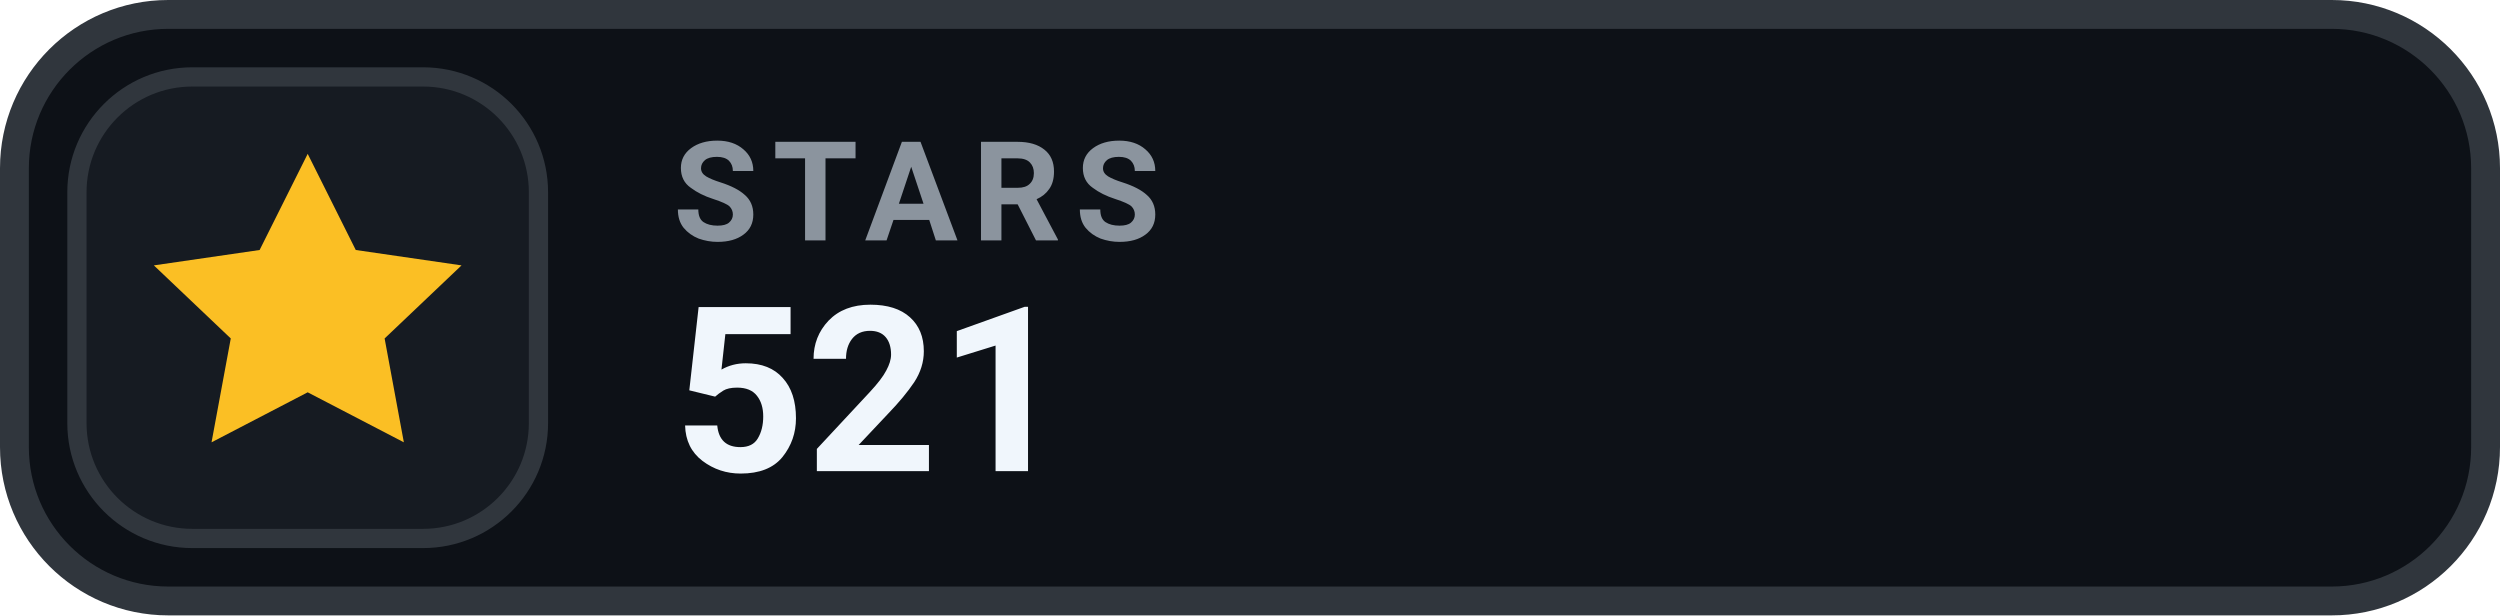
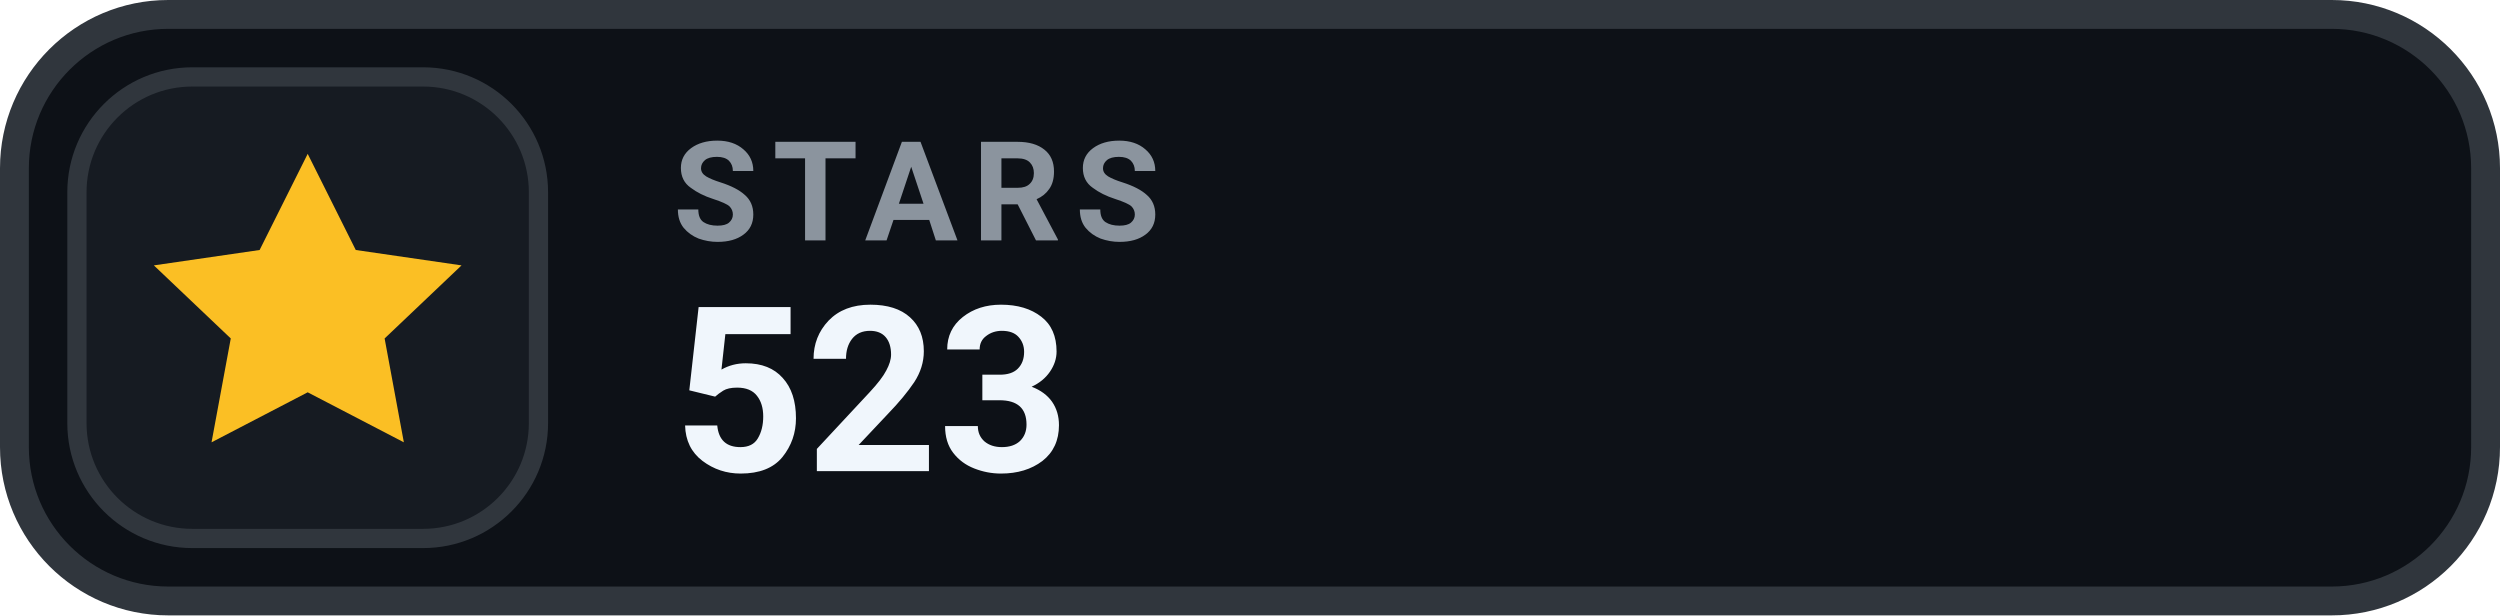
- <svg xmlns="http://www.w3.org/2000/svg" width="130" height="32" viewBox="0 0 130 32" role="img" aria-label="STARS 521">
+ <svg xmlns="http://www.w3.org/2000/svg" width="130" height="32" viewBox="0 0 130 32" role="img" aria-label="STARS 523">
  <rect x=".75" y=".75" width="128.5" height="30.5" rx="8" fill="#0D1117" stroke="#30363D" stroke-width="1.5" />
  <rect x="4" y="4" width="24" height="24" rx="6" fill="#161B22" stroke="#30363D" stroke-width="1" />
  <g transform="translate(16 16)" style="color:#FBBF24;">
    <path d="M0 -8 l2.5 5 5.5 .8 -4 3.8 1 5.4 -5 -2.6 -5 2.6 1 -5.4 -4 -3.8 5.5 -.8 Z" fill="currentColor" />
  </g>
  <text x="35" y="12.5" fill="#8B949E" font-family="-apple-system,BlinkMacSystemFont,'Segoe UI',Roboto,Helvetica,Arial,sans-serif" font-size="7.2" font-weight="700" letter-spacing=".75">STARS</text>
-   <text x="35" y="24.5" fill="#F0F6FC" font-family="-apple-system,BlinkMacSystemFont,'Segoe UI',Roboto,Helvetica,Arial,sans-serif" font-size="12" font-weight="700">521</text>
+   <text x="35" y="24.5" fill="#F0F6FC" font-family="-apple-system,BlinkMacSystemFont,'Segoe UI',Roboto,Helvetica,Arial,sans-serif" font-size="12" font-weight="700">523</text>
</svg>
